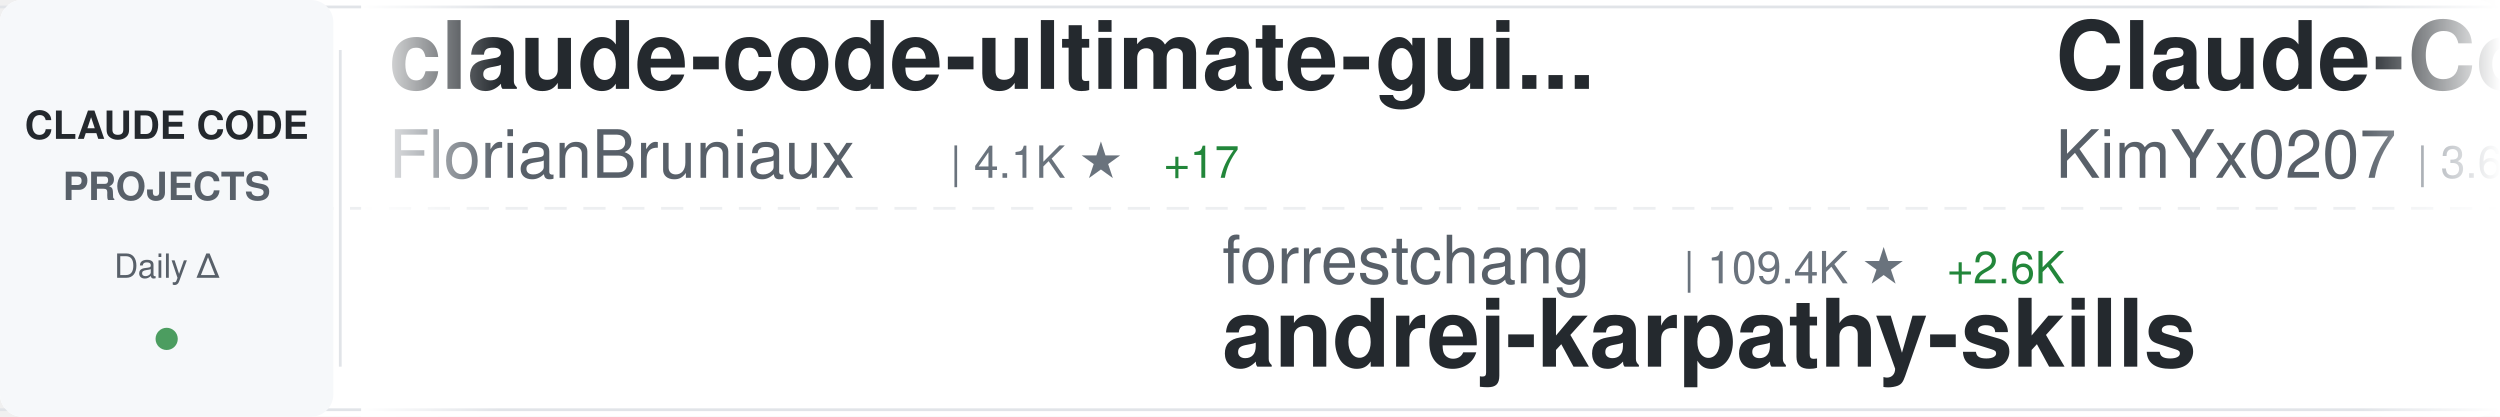
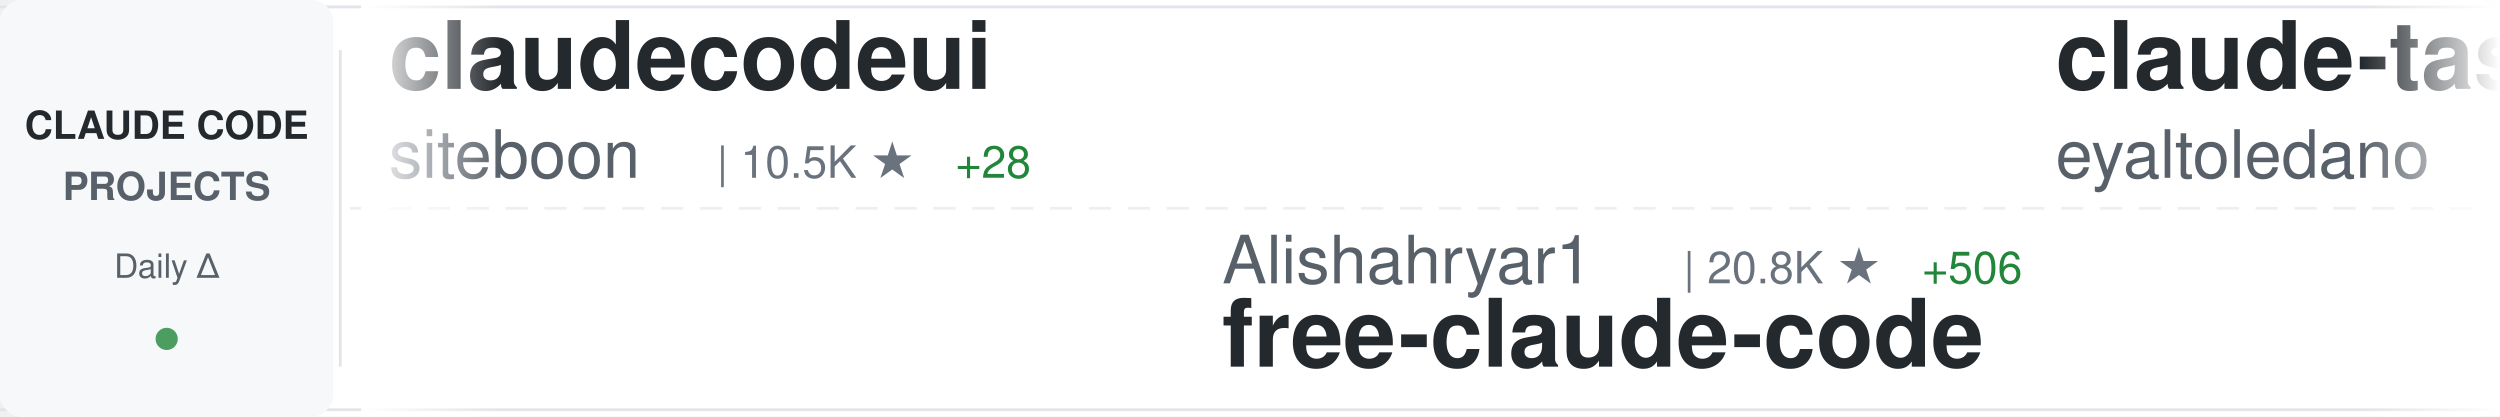
<svg xmlns="http://www.w3.org/2000/svg" width="900" height="150">
  <defs>
    <linearGradient id="awesomeLeftFade" x1="0%" y1="0%" x2="100%" y2="0%">
      <stop offset="0%" style="stop-color:#ffffff;stop-opacity:1" />
      <stop offset="100%" style="stop-color:#ffffff;stop-opacity:0" />
    </linearGradient>
    <linearGradient id="awesomeRightFade" x1="0%" y1="0%" x2="100%" y2="0%">
      <stop offset="0%" style="stop-color:#ffffff;stop-opacity:0" />
      <stop offset="100%" style="stop-color:#ffffff;stop-opacity:1" />
    </linearGradient>
  </defs>
  <rect width="900" height="150" fill="#ffffff" rx="8" />
  <rect x="0" y="2" width="900" height="1" fill="#e1e4e8" />
  <rect x="0" y="147" width="900" height="1" fill="#e1e4e8" />
  <line x1="0" y1="75" x2="900" y2="75" stroke="#e1e4e8" stroke-width="1" stroke-dasharray="8 6" opacity="0.6" />
  <rect x="0" y="0" width="120" height="150" fill="#f6f8fa" rx="8" />
  <text x="60" y="50" font-family="-apple-system, BlinkMacSystemFont, 'Segoe UI', Helvetica, Arial, sans-serif" font-size="14" font-weight="600" fill="#24292e" text-anchor="middle">CLAUDE CODE</text>
  <text x="60" y="72" font-family="-apple-system, BlinkMacSystemFont, 'Segoe UI', Helvetica, Arial, sans-serif" font-size="14" font-weight="600" fill="#586069" text-anchor="middle">PROJECTS</text>
  <text x="60" y="100" font-family="-apple-system, BlinkMacSystemFont, 'Segoe UI', Helvetica, Arial, sans-serif" font-size="12" font-weight="500" fill="#586069" text-anchor="middle">Daily Δ</text>
  <circle cx="60" cy="122" r="4" fill="#22863a" opacity="0.8" />
  <rect x="122" y="18" width="1" height="114" fill="#e1e4e8" />
  <clipPath id="awesomeTickerClip">
    <rect x="130" y="0" width="770" height="150" />
  </clipPath>
  <g clip-path="url(#awesomeTickerClip)">
    <g id="awesomeTickerItems">
      <animateTransform attributeName="transform" attributeType="XML" type="translate" from="0 0" to="-3000 0" dur="54s" repeatCount="indefinite" />
      <g transform="translate(0, 0)">
-         <text x="140" y="32" font-family="-apple-system, BlinkMacSystemFont, 'Segoe UI', Helvetica, Arial, sans-serif" font-size="34" font-weight="600" fill="#24292e">claude-code-ultimate-gui...</text>
-         <text x="140" y="64" font-family="-apple-system, BlinkMacSystemFont, 'Segoe UI', Helvetica, Arial, sans-serif" font-size="24" font-weight="400" fill="#586069">FlorianBruniaux</text>
-         <text x="342" y="64" font-family="-apple-system, BlinkMacSystemFont, 'Segoe UI', Helvetica, Arial, sans-serif" font-size="16" font-weight="500" fill="#6a737d">| 4.1K ★</text>
-         <text x="419" y="64" font-family="-apple-system, BlinkMacSystemFont, 'Segoe UI', Helvetica, Arial, sans-serif" font-size="16" font-weight="500" fill="#22863a"> +17</text>
+         <text x="140" y="32" font-family="-apple-system, BlinkMacSystemFont, 'Segoe UI', Helvetica, Arial, sans-serif" font-size="34" font-weight="600" fill="#24292e">claudecodeui</text>
+         <text x="140" y="64" font-family="-apple-system, BlinkMacSystemFont, 'Segoe UI', Helvetica, Arial, sans-serif" font-size="24" font-weight="400" fill="#586069">siteboon</text>
+         <text x="258" y="64" font-family="-apple-system, BlinkMacSystemFont, 'Segoe UI', Helvetica, Arial, sans-serif" font-size="16" font-weight="500" fill="#6a737d">| 10.5K ★</text>
+         <text x="344" y="64" font-family="-apple-system, BlinkMacSystemFont, 'Segoe UI', Helvetica, Arial, sans-serif" font-size="16" font-weight="500" fill="#22863a"> +28</text>
      </g>
      <g transform="translate(300, 0)">
-         <text x="140" y="102" font-family="-apple-system, BlinkMacSystemFont, 'Segoe UI', Helvetica, Arial, sans-serif" font-size="24" font-weight="400" fill="#586069">forrestchang</text>
-         <text x="306" y="102" font-family="-apple-system, BlinkMacSystemFont, 'Segoe UI', Helvetica, Arial, sans-serif" font-size="16" font-weight="500" fill="#6a737d">| 109.4K ★</text>
-         <text x="401" y="102" font-family="-apple-system, BlinkMacSystemFont, 'Segoe UI', Helvetica, Arial, sans-serif" font-size="16" font-weight="500" fill="#22863a"> +2.6K</text>
-         <text x="140" y="132" font-family="-apple-system, BlinkMacSystemFont, 'Segoe UI', Helvetica, Arial, sans-serif" font-size="34" font-weight="600" fill="#24292e">andrej-karpathy-skills</text>
+         <text x="140" y="102" font-family="-apple-system, BlinkMacSystemFont, 'Segoe UI', Helvetica, Arial, sans-serif" font-size="24" font-weight="400" fill="#586069">Alishahryar1</text>
+         <text x="306" y="102" font-family="-apple-system, BlinkMacSystemFont, 'Segoe UI', Helvetica, Arial, sans-serif" font-size="16" font-weight="500" fill="#6a737d">| 20.8K ★</text>
+         <text x="392" y="102" font-family="-apple-system, BlinkMacSystemFont, 'Segoe UI', Helvetica, Arial, sans-serif" font-size="16" font-weight="500" fill="#22863a"> +506</text>
+         <text x="140" y="132" font-family="-apple-system, BlinkMacSystemFont, 'Segoe UI', Helvetica, Arial, sans-serif" font-size="34" font-weight="600" fill="#24292e">free-claude-code</text>
      </g>
      <g transform="translate(600, 0)">
-         <text x="140" y="32" font-family="-apple-system, BlinkMacSystemFont, 'Segoe UI', Helvetica, Arial, sans-serif" font-size="34" font-weight="600" fill="#24292e">Claude-Code-x-OpenClaw-G...</text>
-         <text x="140" y="64" font-family="-apple-system, BlinkMacSystemFont, 'Segoe UI', Helvetica, Arial, sans-serif" font-size="24" font-weight="400" fill="#586069">KimYx0207</text>
-         <text x="270" y="64" font-family="-apple-system, BlinkMacSystemFont, 'Segoe UI', Helvetica, Arial, sans-serif" font-size="16" font-weight="500" fill="#6a737d">| 3.6K ★</text>
-         <text x="347" y="64" font-family="-apple-system, BlinkMacSystemFont, 'Segoe UI', Helvetica, Arial, sans-serif" font-size="16" font-weight="500" fill="#22863a"> +17</text>
+         <text x="140" y="32" font-family="-apple-system, BlinkMacSystemFont, 'Segoe UI', Helvetica, Arial, sans-serif" font-size="34" font-weight="600" fill="#24292e">claude-task-master</text>
+         <text x="140" y="64" font-family="-apple-system, BlinkMacSystemFont, 'Segoe UI', Helvetica, Arial, sans-serif" font-size="24" font-weight="400" fill="#586069">eyaltoledano</text>
+         <text x="306" y="64" font-family="-apple-system, BlinkMacSystemFont, 'Segoe UI', Helvetica, Arial, sans-serif" font-size="16" font-weight="500" fill="#6a737d">| 27.0K ★</text>
+         <text x="392" y="64" font-family="-apple-system, BlinkMacSystemFont, 'Segoe UI', Helvetica, Arial, sans-serif" font-size="16" font-weight="500" fill="#22863a"> +8</text>
      </g>
      <g transform="translate(900, 0)">
-         <text x="140" y="102" font-family="-apple-system, BlinkMacSystemFont, 'Segoe UI', Helvetica, Arial, sans-serif" font-size="24" font-weight="400" fill="#586069">anthropics</text>
-         <text x="282" y="102" font-family="-apple-system, BlinkMacSystemFont, 'Segoe UI', Helvetica, Arial, sans-serif" font-size="16" font-weight="500" fill="#6a737d">| 804 ★</text>
-         <text x="350" y="102" font-family="-apple-system, BlinkMacSystemFont, 'Segoe UI', Helvetica, Arial, sans-serif" font-size="16" font-weight="500" fill="#22863a"> +1</text>
-         <text x="140" y="132" font-family="-apple-system, BlinkMacSystemFont, 'Segoe UI', Helvetica, Arial, sans-serif" font-size="34" font-weight="600" fill="#24292e">claude-code-base-action</text>
+         <text x="140" y="102" font-family="-apple-system, BlinkMacSystemFont, 'Segoe UI', Helvetica, Arial, sans-serif" font-size="24" font-weight="400" fill="#586069">andrew-kramer-inno</text>
+         <text x="378" y="102" font-family="-apple-system, BlinkMacSystemFont, 'Segoe UI', Helvetica, Arial, sans-serif" font-size="16" font-weight="500" fill="#6a737d">| 582 ★</text>
+         <text x="140" y="132" font-family="-apple-system, BlinkMacSystemFont, 'Segoe UI', Helvetica, Arial, sans-serif" font-size="34" font-weight="600" fill="#24292e">claude-code-source-build</text>
      </g>
      <g transform="translate(1200, 0)">
        <text x="140" y="32" font-family="-apple-system, BlinkMacSystemFont, 'Segoe UI', Helvetica, Arial, sans-serif" font-size="34" font-weight="600" fill="#24292e">ralph-claude-code</text>
        <text x="140" y="64" font-family="-apple-system, BlinkMacSystemFont, 'Segoe UI', Helvetica, Arial, sans-serif" font-size="24" font-weight="400" fill="#586069">frankbria</text>
        <text x="270" y="64" font-family="-apple-system, BlinkMacSystemFont, 'Segoe UI', Helvetica, Arial, sans-serif" font-size="16" font-weight="500" fill="#6a737d">| 9.0K ★</text>
-         <text x="347" y="64" font-family="-apple-system, BlinkMacSystemFont, 'Segoe UI', Helvetica, Arial, sans-serif" font-size="16" font-weight="500" fill="#22863a"> +11</text>
+         <text x="347" y="64" font-family="-apple-system, BlinkMacSystemFont, 'Segoe UI', Helvetica, Arial, sans-serif" font-size="16" font-weight="500" fill="#22863a"> +9</text>
      </g>
      <g transform="translate(1500, 0)">
-         <text x="140" y="102" font-family="-apple-system, BlinkMacSystemFont, 'Segoe UI', Helvetica, Arial, sans-serif" font-size="24" font-weight="400" fill="#586069">affaan-m</text>
-         <text x="258" y="102" font-family="-apple-system, BlinkMacSystemFont, 'Segoe UI', Helvetica, Arial, sans-serif" font-size="16" font-weight="500" fill="#6a737d">| 172.8K ★</text>
-         <text x="353" y="102" font-family="-apple-system, BlinkMacSystemFont, 'Segoe UI', Helvetica, Arial, sans-serif" font-size="16" font-weight="500" fill="#22863a"> +621</text>
-         <text x="140" y="132" font-family="-apple-system, BlinkMacSystemFont, 'Segoe UI', Helvetica, Arial, sans-serif" font-size="34" font-weight="600" fill="#24292e">everything-claude-code</text>
+         <text x="140" y="102" font-family="-apple-system, BlinkMacSystemFont, 'Segoe UI', Helvetica, Arial, sans-serif" font-size="24" font-weight="400" fill="#586069">RichardAtCT</text>
+         <text x="294" y="102" font-family="-apple-system, BlinkMacSystemFont, 'Segoe UI', Helvetica, Arial, sans-serif" font-size="16" font-weight="500" fill="#6a737d">| 2.5K ★</text>
+         <text x="371" y="102" font-family="-apple-system, BlinkMacSystemFont, 'Segoe UI', Helvetica, Arial, sans-serif" font-size="16" font-weight="500" fill="#22863a"> +2</text>
+         <text x="140" y="132" font-family="-apple-system, BlinkMacSystemFont, 'Segoe UI', Helvetica, Arial, sans-serif" font-size="34" font-weight="600" fill="#24292e">claude-code-telegram</text>
      </g>
      <g transform="translate(1800, 0)">
-         <text x="140" y="32" font-family="-apple-system, BlinkMacSystemFont, 'Segoe UI', Helvetica, Arial, sans-serif" font-size="34" font-weight="600" fill="#24292e">ClaudeCode</text>
-         <text x="140" y="64" font-family="-apple-system, BlinkMacSystemFont, 'Segoe UI', Helvetica, Arial, sans-serif" font-size="24" font-weight="400" fill="#586069">guanshan</text>
-         <text x="258" y="64" font-family="-apple-system, BlinkMacSystemFont, 'Segoe UI', Helvetica, Arial, sans-serif" font-size="16" font-weight="500" fill="#6a737d">| 57 ★</text>
-       </g>
-       <g transform="translate(2100, 0)">
-         <text x="140" y="102" font-family="-apple-system, BlinkMacSystemFont, 'Segoe UI', Helvetica, Arial, sans-serif" font-size="24" font-weight="400" fill="#586069">musistudio</text>
-         <text x="282" y="102" font-family="-apple-system, BlinkMacSystemFont, 'Segoe UI', Helvetica, Arial, sans-serif" font-size="16" font-weight="500" fill="#6a737d">| 33.4K ★</text>
-         <text x="368" y="102" font-family="-apple-system, BlinkMacSystemFont, 'Segoe UI', Helvetica, Arial, sans-serif" font-size="16" font-weight="500" fill="#22863a"> +39</text>
-         <text x="140" y="132" font-family="-apple-system, BlinkMacSystemFont, 'Segoe UI', Helvetica, Arial, sans-serif" font-size="34" font-weight="600" fill="#24292e">claude-code-router</text>
-       </g>
-       <g transform="translate(2400, 0)">
-         <text x="140" y="32" font-family="-apple-system, BlinkMacSystemFont, 'Segoe UI', Helvetica, Arial, sans-serif" font-size="34" font-weight="600" fill="#24292e">claude-code-webui</text>
-         <text x="140" y="64" font-family="-apple-system, BlinkMacSystemFont, 'Segoe UI', Helvetica, Arial, sans-serif" font-size="24" font-weight="400" fill="#586069">sugyan</text>
-         <text x="234" y="64" font-family="-apple-system, BlinkMacSystemFont, 'Segoe UI', Helvetica, Arial, sans-serif" font-size="16" font-weight="500" fill="#6a737d">| 1.1K ★</text>
-         <text x="311" y="64" font-family="-apple-system, BlinkMacSystemFont, 'Segoe UI', Helvetica, Arial, sans-serif" font-size="16" font-weight="500" fill="#22863a"> +3</text>
-       </g>
-       <g transform="translate(2700, 0)">
-         <text x="140" y="102" font-family="-apple-system, BlinkMacSystemFont, 'Segoe UI', Helvetica, Arial, sans-serif" font-size="24" font-weight="400" fill="#586069">AprilNEA</text>
-         <text x="258" y="102" font-family="-apple-system, BlinkMacSystemFont, 'Segoe UI', Helvetica, Arial, sans-serif" font-size="16" font-weight="500" fill="#6a737d">| 377 ★</text>
-         <text x="140" y="132" font-family="-apple-system, BlinkMacSystemFont, 'Segoe UI', Helvetica, Arial, sans-serif" font-size="34" font-weight="600" fill="#24292e">claude-code-source</text>
-       </g>
-       <g transform="translate(3000, 0)">
        <text x="140" y="32" font-family="-apple-system, BlinkMacSystemFont, 'Segoe UI', Helvetica, Arial, sans-serif" font-size="34" font-weight="600" fill="#24292e">claude-code-ultimate-gui...</text>
        <text x="140" y="64" font-family="-apple-system, BlinkMacSystemFont, 'Segoe UI', Helvetica, Arial, sans-serif" font-size="24" font-weight="400" fill="#586069">FlorianBruniaux</text>
        <text x="342" y="64" font-family="-apple-system, BlinkMacSystemFont, 'Segoe UI', Helvetica, Arial, sans-serif" font-size="16" font-weight="500" fill="#6a737d">| 4.1K ★</text>
-         <text x="419" y="64" font-family="-apple-system, BlinkMacSystemFont, 'Segoe UI', Helvetica, Arial, sans-serif" font-size="16" font-weight="500" fill="#22863a"> +17</text>
+         <text x="419" y="64" font-family="-apple-system, BlinkMacSystemFont, 'Segoe UI', Helvetica, Arial, sans-serif" font-size="16" font-weight="500" fill="#22863a"> +18</text>
+       </g>
+       <g transform="translate(2100, 0)">
+         <text x="140" y="102" font-family="-apple-system, BlinkMacSystemFont, 'Segoe UI', Helvetica, Arial, sans-serif" font-size="24" font-weight="400" fill="#586069">sickn33</text>
+         <text x="246" y="102" font-family="-apple-system, BlinkMacSystemFont, 'Segoe UI', Helvetica, Arial, sans-serif" font-size="16" font-weight="500" fill="#6a737d">| 36.2K ★</text>
+         <text x="332" y="102" font-family="-apple-system, BlinkMacSystemFont, 'Segoe UI', Helvetica, Arial, sans-serif" font-size="16" font-weight="500" fill="#22863a"> +131</text>
+         <text x="140" y="132" font-family="-apple-system, BlinkMacSystemFont, 'Segoe UI', Helvetica, Arial, sans-serif" font-size="34" font-weight="600" fill="#24292e">antigravity-awesome-skil...</text>
+       </g>
+       <g transform="translate(2400, 0)">
+         <text x="140" y="32" font-family="-apple-system, BlinkMacSystemFont, 'Segoe UI', Helvetica, Arial, sans-serif" font-size="34" font-weight="600" fill="#24292e">Open-ClaudeCode</text>
+         <text x="140" y="64" font-family="-apple-system, BlinkMacSystemFont, 'Segoe UI', Helvetica, Arial, sans-serif" font-size="24" font-weight="400" fill="#586069">LING71671</text>
+         <text x="270" y="64" font-family="-apple-system, BlinkMacSystemFont, 'Segoe UI', Helvetica, Arial, sans-serif" font-size="16" font-weight="500" fill="#6a737d">| 805 ★</text>
+         <text x="338" y="64" font-family="-apple-system, BlinkMacSystemFont, 'Segoe UI', Helvetica, Arial, sans-serif" font-size="16" font-weight="500" fill="#22863a"> +4</text>
+       </g>
+       <g transform="translate(2700, 0)">
+         <text x="140" y="102" font-family="-apple-system, BlinkMacSystemFont, 'Segoe UI', Helvetica, Arial, sans-serif" font-size="24" font-weight="400" fill="#586069">1rgs</text>
+         <text x="210" y="102" font-family="-apple-system, BlinkMacSystemFont, 'Segoe UI', Helvetica, Arial, sans-serif" font-size="16" font-weight="500" fill="#6a737d">| 3.5K ★</text>
+         <text x="287" y="102" font-family="-apple-system, BlinkMacSystemFont, 'Segoe UI', Helvetica, Arial, sans-serif" font-size="16" font-weight="500" fill="#22863a"> +6</text>
+         <text x="140" y="132" font-family="-apple-system, BlinkMacSystemFont, 'Segoe UI', Helvetica, Arial, sans-serif" font-size="34" font-weight="600" fill="#24292e">claude-code-proxy</text>
+       </g>
+       <g transform="translate(3000, 0)">
+         <text x="140" y="32" font-family="-apple-system, BlinkMacSystemFont, 'Segoe UI', Helvetica, Arial, sans-serif" font-size="34" font-weight="600" fill="#24292e">claudecodeui</text>
+         <text x="140" y="64" font-family="-apple-system, BlinkMacSystemFont, 'Segoe UI', Helvetica, Arial, sans-serif" font-size="24" font-weight="400" fill="#586069">siteboon</text>
+         <text x="258" y="64" font-family="-apple-system, BlinkMacSystemFont, 'Segoe UI', Helvetica, Arial, sans-serif" font-size="16" font-weight="500" fill="#6a737d">| 10.5K ★</text>
+         <text x="344" y="64" font-family="-apple-system, BlinkMacSystemFont, 'Segoe UI', Helvetica, Arial, sans-serif" font-size="16" font-weight="500" fill="#22863a"> +28</text>
      </g>
      <g transform="translate(3300, 0)">
-         <text x="140" y="102" font-family="-apple-system, BlinkMacSystemFont, 'Segoe UI', Helvetica, Arial, sans-serif" font-size="24" font-weight="400" fill="#586069">forrestchang</text>
-         <text x="306" y="102" font-family="-apple-system, BlinkMacSystemFont, 'Segoe UI', Helvetica, Arial, sans-serif" font-size="16" font-weight="500" fill="#6a737d">| 109.4K ★</text>
-         <text x="401" y="102" font-family="-apple-system, BlinkMacSystemFont, 'Segoe UI', Helvetica, Arial, sans-serif" font-size="16" font-weight="500" fill="#22863a"> +2.6K</text>
-         <text x="140" y="132" font-family="-apple-system, BlinkMacSystemFont, 'Segoe UI', Helvetica, Arial, sans-serif" font-size="34" font-weight="600" fill="#24292e">andrej-karpathy-skills</text>
+         <text x="140" y="102" font-family="-apple-system, BlinkMacSystemFont, 'Segoe UI', Helvetica, Arial, sans-serif" font-size="24" font-weight="400" fill="#586069">Alishahryar1</text>
+         <text x="306" y="102" font-family="-apple-system, BlinkMacSystemFont, 'Segoe UI', Helvetica, Arial, sans-serif" font-size="16" font-weight="500" fill="#6a737d">| 20.8K ★</text>
+         <text x="392" y="102" font-family="-apple-system, BlinkMacSystemFont, 'Segoe UI', Helvetica, Arial, sans-serif" font-size="16" font-weight="500" fill="#22863a"> +506</text>
+         <text x="140" y="132" font-family="-apple-system, BlinkMacSystemFont, 'Segoe UI', Helvetica, Arial, sans-serif" font-size="34" font-weight="600" fill="#24292e">free-claude-code</text>
      </g>
      <g transform="translate(3600, 0)">
-         <text x="140" y="32" font-family="-apple-system, BlinkMacSystemFont, 'Segoe UI', Helvetica, Arial, sans-serif" font-size="34" font-weight="600" fill="#24292e">Claude-Code-x-OpenClaw-G...</text>
-         <text x="140" y="64" font-family="-apple-system, BlinkMacSystemFont, 'Segoe UI', Helvetica, Arial, sans-serif" font-size="24" font-weight="400" fill="#586069">KimYx0207</text>
-         <text x="270" y="64" font-family="-apple-system, BlinkMacSystemFont, 'Segoe UI', Helvetica, Arial, sans-serif" font-size="16" font-weight="500" fill="#6a737d">| 3.6K ★</text>
-         <text x="347" y="64" font-family="-apple-system, BlinkMacSystemFont, 'Segoe UI', Helvetica, Arial, sans-serif" font-size="16" font-weight="500" fill="#22863a"> +17</text>
+         <text x="140" y="32" font-family="-apple-system, BlinkMacSystemFont, 'Segoe UI', Helvetica, Arial, sans-serif" font-size="34" font-weight="600" fill="#24292e">claude-task-master</text>
+         <text x="140" y="64" font-family="-apple-system, BlinkMacSystemFont, 'Segoe UI', Helvetica, Arial, sans-serif" font-size="24" font-weight="400" fill="#586069">eyaltoledano</text>
+         <text x="306" y="64" font-family="-apple-system, BlinkMacSystemFont, 'Segoe UI', Helvetica, Arial, sans-serif" font-size="16" font-weight="500" fill="#6a737d">| 27.0K ★</text>
+         <text x="392" y="64" font-family="-apple-system, BlinkMacSystemFont, 'Segoe UI', Helvetica, Arial, sans-serif" font-size="16" font-weight="500" fill="#22863a"> +8</text>
      </g>
      <g transform="translate(3900, 0)">
-         <text x="140" y="102" font-family="-apple-system, BlinkMacSystemFont, 'Segoe UI', Helvetica, Arial, sans-serif" font-size="24" font-weight="400" fill="#586069">anthropics</text>
-         <text x="282" y="102" font-family="-apple-system, BlinkMacSystemFont, 'Segoe UI', Helvetica, Arial, sans-serif" font-size="16" font-weight="500" fill="#6a737d">| 804 ★</text>
-         <text x="350" y="102" font-family="-apple-system, BlinkMacSystemFont, 'Segoe UI', Helvetica, Arial, sans-serif" font-size="16" font-weight="500" fill="#22863a"> +1</text>
-         <text x="140" y="132" font-family="-apple-system, BlinkMacSystemFont, 'Segoe UI', Helvetica, Arial, sans-serif" font-size="34" font-weight="600" fill="#24292e">claude-code-base-action</text>
+         <text x="140" y="102" font-family="-apple-system, BlinkMacSystemFont, 'Segoe UI', Helvetica, Arial, sans-serif" font-size="24" font-weight="400" fill="#586069">andrew-kramer-inno</text>
+         <text x="378" y="102" font-family="-apple-system, BlinkMacSystemFont, 'Segoe UI', Helvetica, Arial, sans-serif" font-size="16" font-weight="500" fill="#6a737d">| 582 ★</text>
+         <text x="140" y="132" font-family="-apple-system, BlinkMacSystemFont, 'Segoe UI', Helvetica, Arial, sans-serif" font-size="34" font-weight="600" fill="#24292e">claude-code-source-build</text>
      </g>
    </g>
  </g>
  <rect x="130" y="0" width="50" height="150" fill="url(#awesomeLeftFade)" />
  <rect x="850" y="0" width="50" height="150" fill="url(#awesomeRightFade)" />
</svg>
